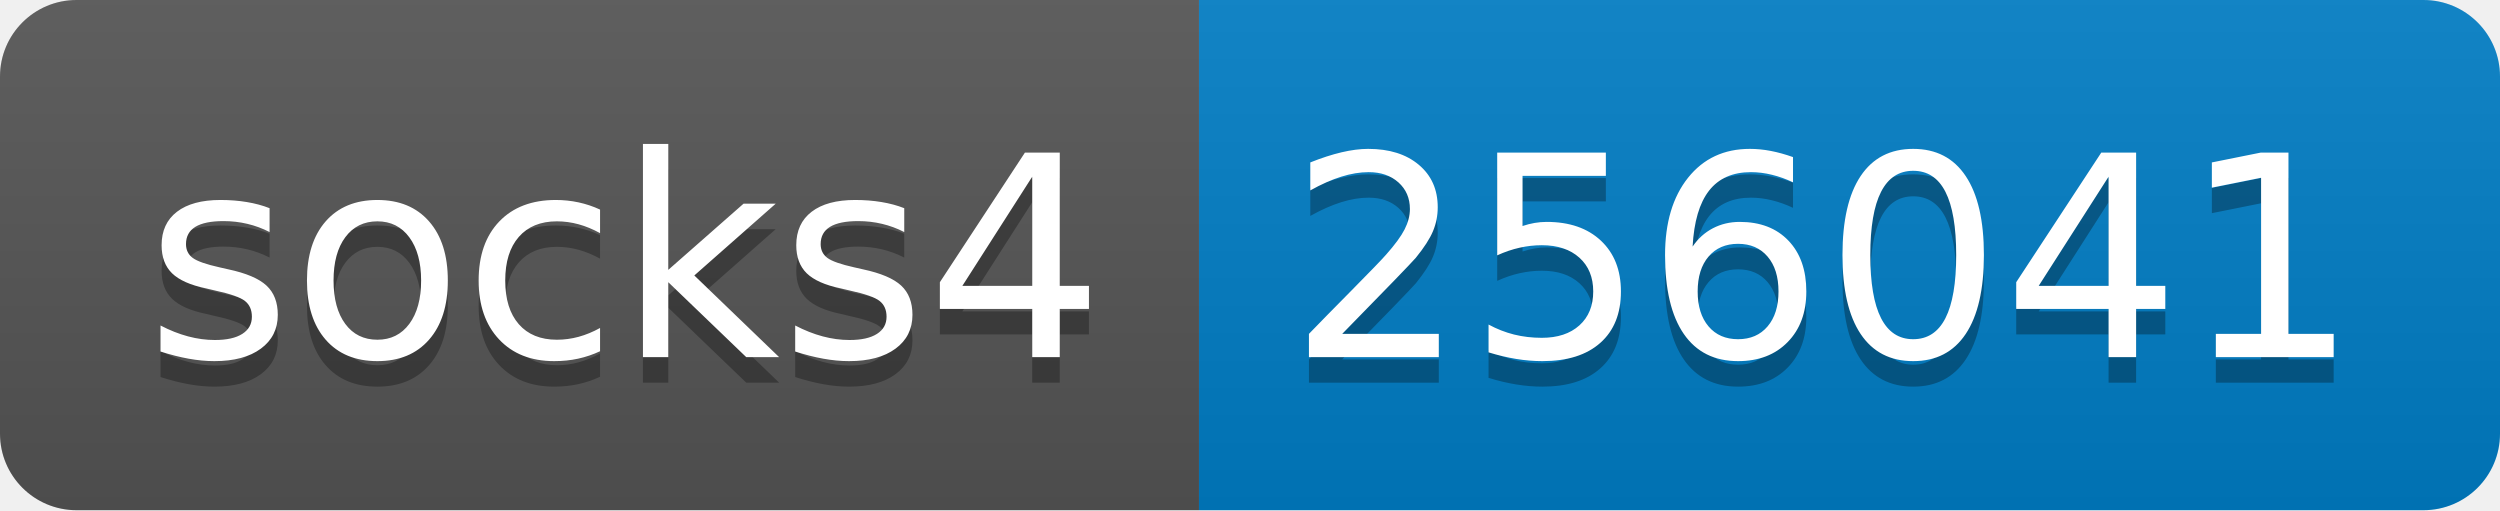
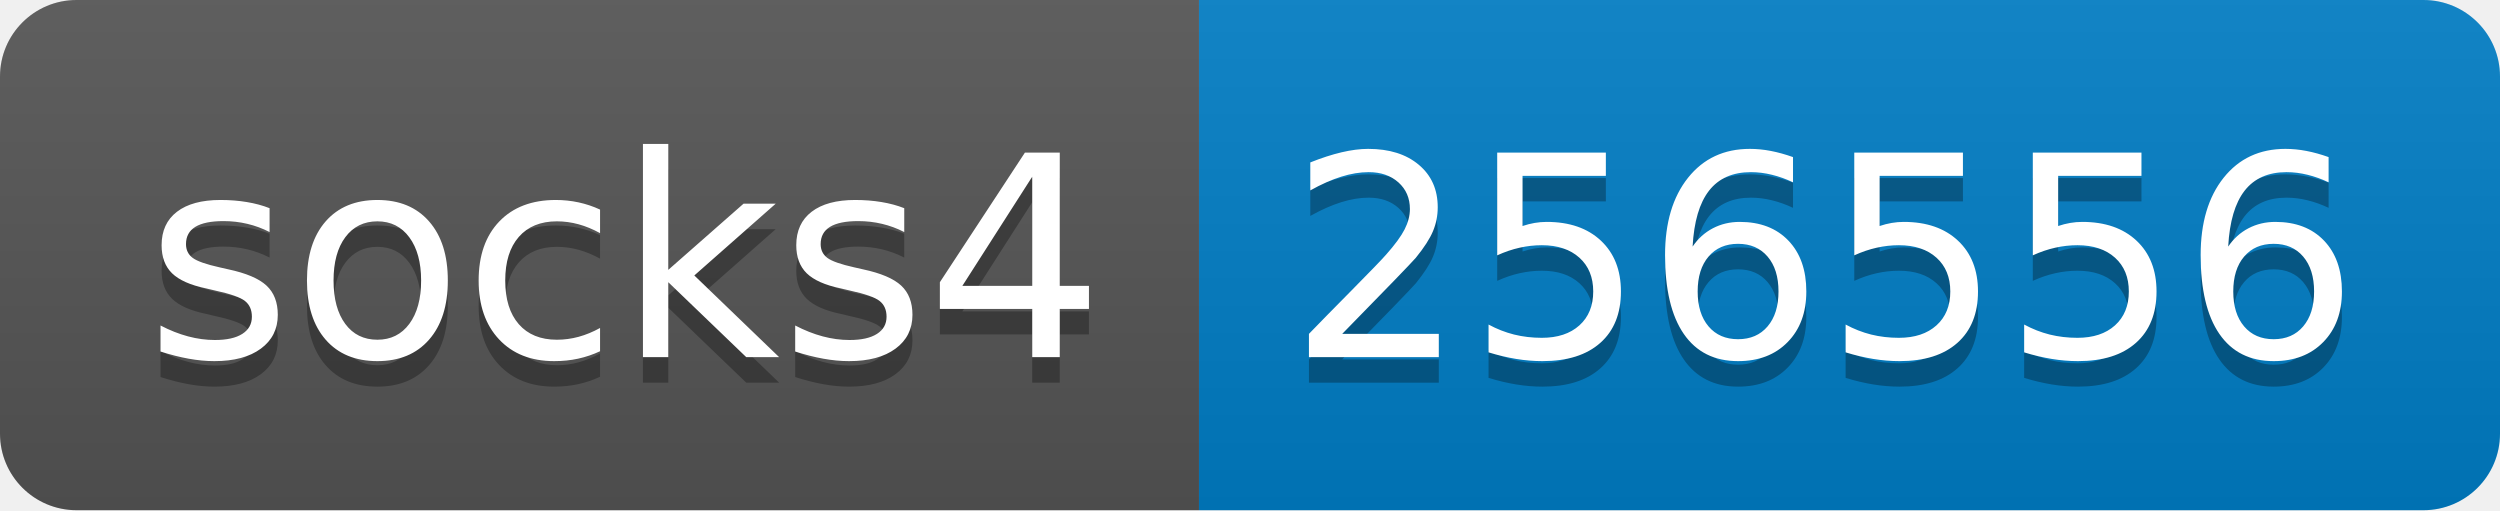
- <svg xmlns="http://www.w3.org/2000/svg" width="98" height="20" role="img" aria-label="socks4: 256041">
+ <svg xmlns="http://www.w3.org/2000/svg" width="98" height="20" role="img" aria-label="socks4: 256556">
  <linearGradient id="s" x2="0" y2="100%">
    <stop offset="0" stop-color="#bbb" stop-opacity=".1" />
    <stop offset="1" stop-opacity=".1" />
  </linearGradient>
  <clipPath id="r">
    <rect width="98" height="20" rx="3" fill="#fff" />
  </clipPath>
  <g clip-path="url(#r)">
    <rect width="47" height="20" fill="#555" />
    <rect x="47" width="51" height="20" fill="#007ec6" />
    <rect width="98" height="20" fill="url(#s)" />
  </g>
  <g fill="#fff" text-anchor="middle" font-family="Verdana,Geneva,DejaVu Sans,sans-serif" text-rendering="geometricPrecision" font-size="110">
    <text aria-hidden="true" x="245" y="150" fill="#010101" fill-opacity=".3" transform="scale(.1)" textLength="370">socks4</text>
    <text x="245" y="140" transform="scale(.1)" fill="#fff" textLength="370">socks4</text>
-     <text aria-hidden="true" x="715" y="150" fill="#010101" fill-opacity=".3" transform="scale(.1)" textLength="410">256041</text>
-     <text x="715" y="140" transform="scale(.1)" fill="#fff" textLength="410">256041</text>
+     <text aria-hidden="true" x="715" y="150" fill="#010101" fill-opacity=".3" transform="scale(.1)" textLength="410">256556</text>
+     <text x="715" y="140" transform="scale(.1)" fill="#fff" textLength="410">256556</text>
  </g>
</svg>
